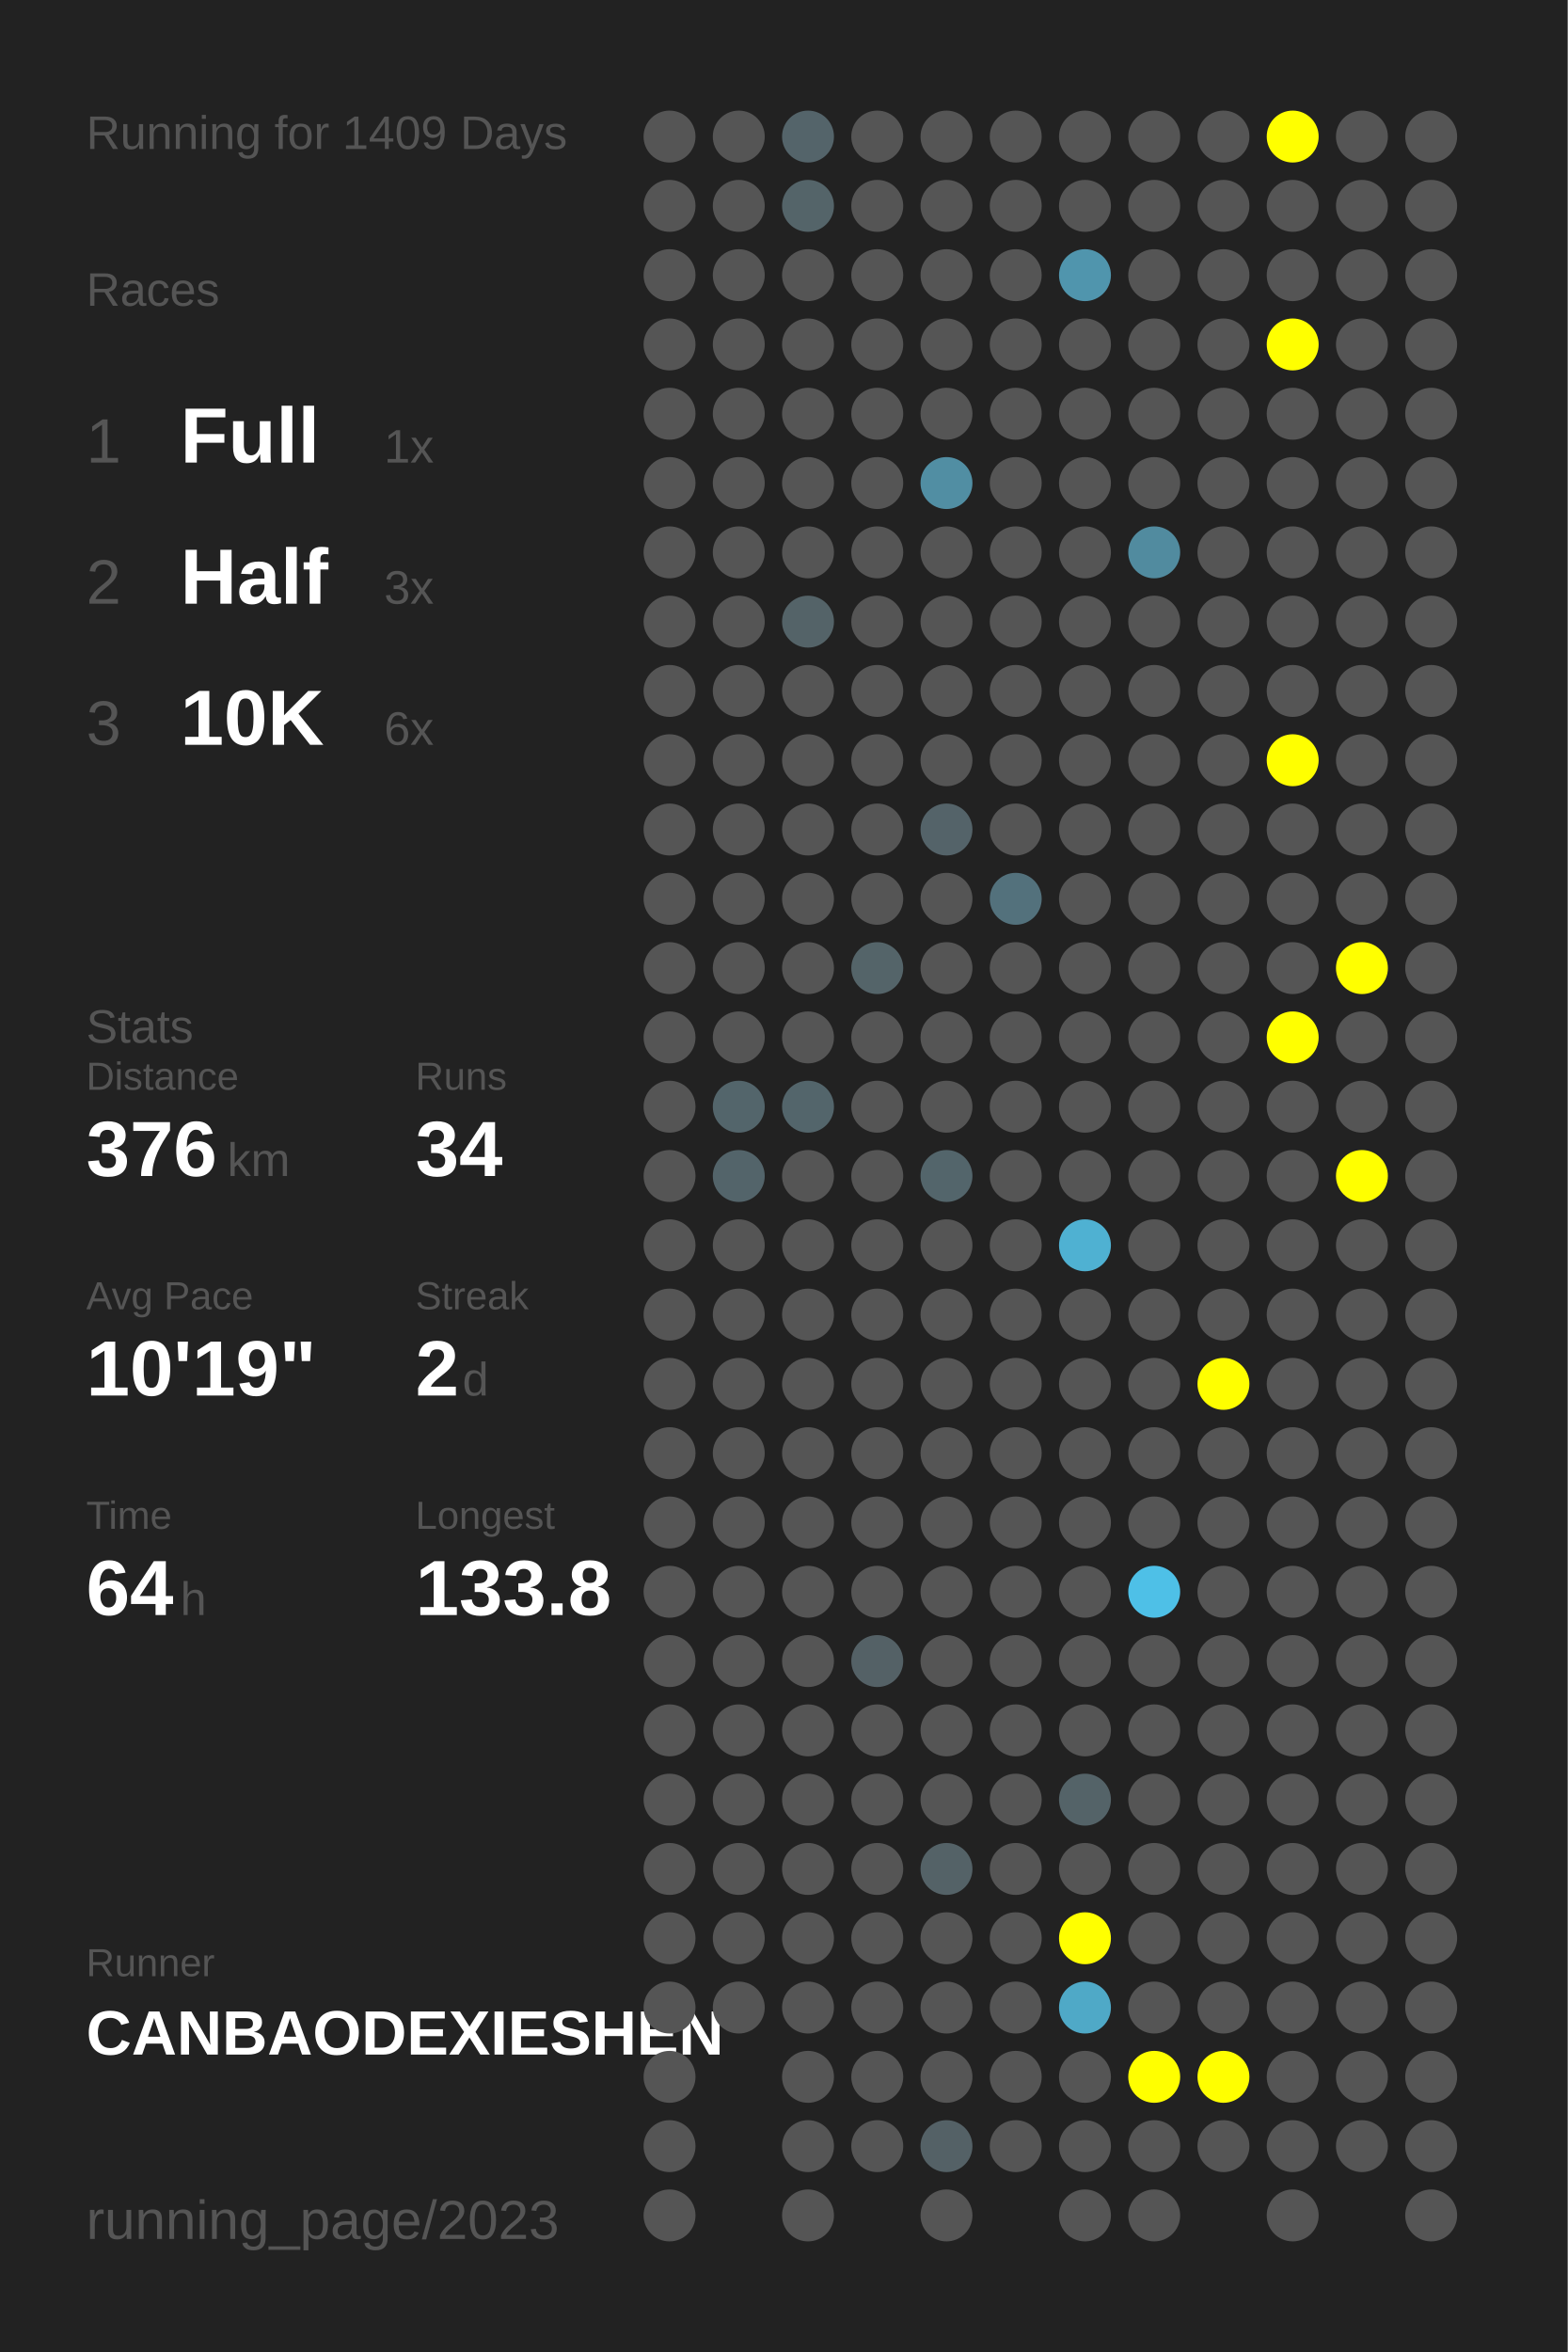
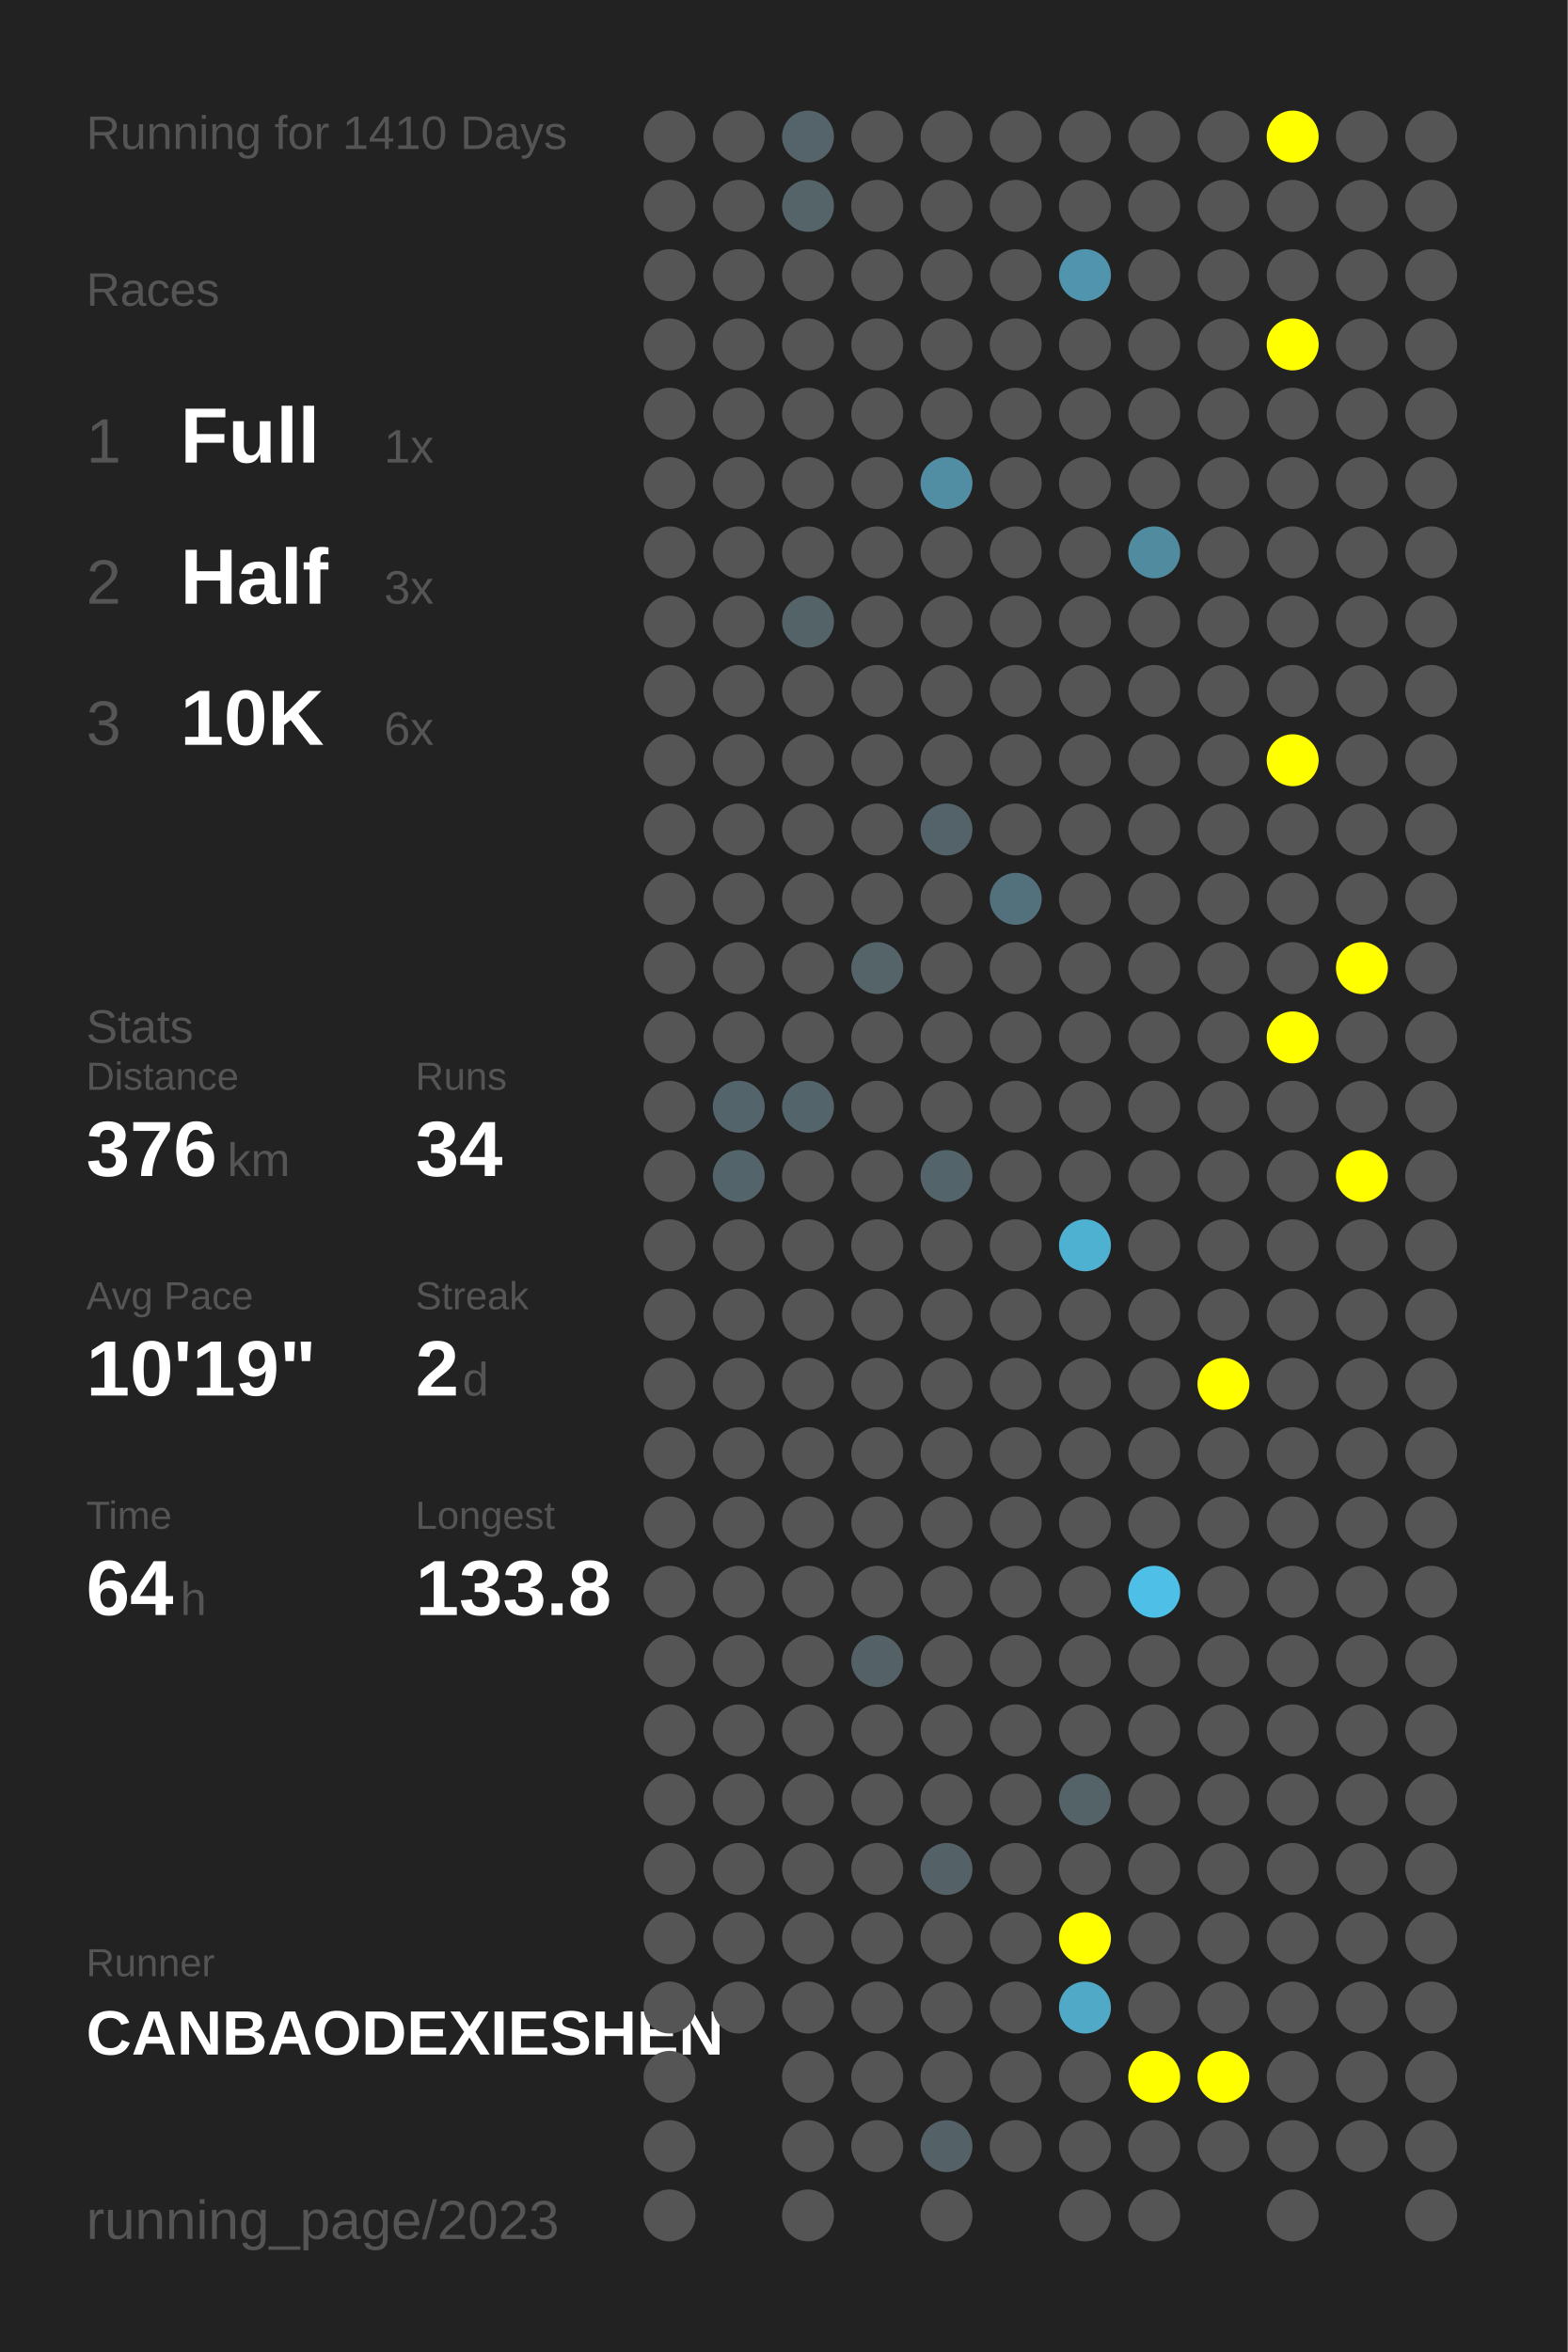
<svg xmlns="http://www.w3.org/2000/svg" baseProfile="full" height="300mm" version="1.1" viewBox="0,0,200,300" width="200mm">
  <defs />
  <rect fill="#222222" height="300" width="200" x="0" y="0" />
-   <text fill="#555555" style="font-size:6px; font-family:Arial;" x="11" y="19">Running for 1409 Days</text>
+   <text fill="#555555" style="font-size:6px; font-family:Arial;" x="11" y="19">Running for 1410 Days</text>
  <text fill="#555555" style="font-size:6px; font-family:Arial;" x="11" y="39">Races</text>
  <text fill="#555555" style="font-size:8px; font-family:Arial;" x="11" y="59">1</text>
  <text fill="#FFFFFF" style="font-size:10px; font-family:Arial; font-weight:bold;" x="23" y="59">Full</text>
  <text fill="#555555" style="font-size:6px; font-family:Arial;" x="49" y="59">1x</text>
  <text fill="#555555" style="font-size:8px; font-family:Arial;" x="11" y="77">2</text>
  <text fill="#FFFFFF" style="font-size:10px; font-family:Arial; font-weight:bold;" x="23" y="77">Half</text>
  <text fill="#555555" style="font-size:6px; font-family:Arial;" x="49" y="77">3x</text>
  <text fill="#555555" style="font-size:8px; font-family:Arial;" x="11" y="95">3</text>
  <text fill="#FFFFFF" style="font-size:10px; font-family:Arial; font-weight:bold;" x="23" y="95">10K</text>
  <text fill="#555555" style="font-size:6px; font-family:Arial;" x="49" y="95">6x</text>
  <text fill="#555555" style="font-size:6px; font-family:Arial;" x="11" y="133">Stats</text>
  <text fill="#555555" style="font-size:5px; font-family:Arial;" x="11" y="139">Distance</text>
  <text fill="#FFFFFF" style="font-size:10px; font-family:Arial; font-weight:bold;" x="11" y="150">376</text>
  <text fill="#555555" style="font-size:6px; font-family:Arial;" x="29" y="150">km</text>
  <text fill="#555555" style="font-size:5px; font-family:Arial;" x="53" y="139">Runs</text>
  <text fill="#FFFFFF" style="font-size:10px; font-family:Arial; font-weight:bold;" x="53" y="150">34</text>
  <text fill="#555555" style="font-size:5px; font-family:Arial;" x="11" y="167">Avg Pace</text>
  <text fill="#FFFFFF" style="font-size:10px; font-family:Arial; font-weight:bold;" x="11" y="178">10'19"</text>
  <text fill="#555555" style="font-size:5px; font-family:Arial;" x="53" y="167">Streak</text>
  <text fill="#FFFFFF" style="font-size:10px; font-family:Arial; font-weight:bold;" x="53" y="178">2</text>
  <text fill="#555555" style="font-size:6px; font-family:Arial;" x="59" y="178">d</text>
  <text fill="#555555" style="font-size:5px; font-family:Arial;" x="11" y="195">Time</text>
  <text fill="#FFFFFF" style="font-size:10px; font-family:Arial; font-weight:bold;" x="11" y="206">64</text>
  <text fill="#555555" style="font-size:6px; font-family:Arial;" x="23" y="206">h</text>
  <text fill="#555555" style="font-size:5px; font-family:Arial;" x="53" y="195">Longest</text>
  <text fill="#FFFFFF" style="font-size:10px; font-family:Arial; font-weight:bold;" x="53" y="206">133.8</text>
  <text fill="#555555" style="font-size:5px; font-family:Arial;" x="11" y="252.065">Runner</text>
  <text fill="#FFFFFF" style="font-size:8px; font-family:Arial; font-weight:bold;" x="11" y="262.065">CANBAODEXIESHEN</text>
  <text fill="#555555" style="font-size:7px; font-family:Arial;" x="11" y="285.581">running_page/2023</text>
  <circle cx="85.417" cy="17.419" fill="#555555" r="3.312" />
  <circle cx="85.417" cy="26.258" fill="#555555" r="3.312" />
  <circle cx="85.417" cy="35.097" fill="#555555" r="3.312" />
  <circle cx="85.417" cy="43.935" fill="#555555" r="3.312" />
  <circle cx="85.417" cy="52.774" fill="#555555" r="3.312" />
  <circle cx="85.417" cy="61.613" fill="#555555" r="3.312" />
  <circle cx="85.417" cy="70.452" fill="#555555" r="3.312" />
  <circle cx="85.417" cy="79.29" fill="#555555" r="3.312" />
  <circle cx="85.417" cy="88.129" fill="#555555" r="3.312" />
  <circle cx="85.417" cy="96.968" fill="#555555" r="3.312" />
  <circle cx="85.417" cy="105.806" fill="#555555" r="3.312" />
  <circle cx="85.417" cy="114.645" fill="#555555" r="3.312" />
  <circle cx="85.417" cy="123.484" fill="#555555" r="3.312" />
  <circle cx="85.417" cy="132.323" fill="#555555" r="3.312" />
  <circle cx="85.417" cy="141.161" fill="#555555" r="3.312" />
  <circle cx="85.417" cy="150" fill="#555555" r="3.312" />
  <circle cx="85.417" cy="158.839" fill="#555555" r="3.312" />
  <circle cx="85.417" cy="167.677" fill="#555555" r="3.312" />
  <circle cx="85.417" cy="176.516" fill="#555555" r="3.312" />
  <circle cx="85.417" cy="185.355" fill="#555555" r="3.312" />
  <circle cx="85.417" cy="194.194" fill="#555555" r="3.312" />
  <circle cx="85.417" cy="203.032" fill="#555555" r="3.312" />
  <circle cx="85.417" cy="211.871" fill="#555555" r="3.312" />
  <circle cx="85.417" cy="220.71" fill="#555555" r="3.312" />
  <circle cx="85.417" cy="229.548" fill="#555555" r="3.312" />
  <circle cx="85.417" cy="238.387" fill="#555555" r="3.312" />
  <circle cx="85.417" cy="247.226" fill="#555555" r="3.312" />
  <circle cx="85.417" cy="256.065" fill="#555555" r="3.312" />
  <circle cx="85.417" cy="264.903" fill="#555555" r="3.312" />
  <circle cx="85.417" cy="273.742" fill="#555555" r="3.312" />
  <circle cx="85.417" cy="282.581" fill="#555555" r="3.312" />
  <circle cx="94.25" cy="17.419" fill="#555555" r="3.312" />
  <circle cx="94.25" cy="26.258" fill="#555555" r="3.312" />
  <circle cx="94.25" cy="35.097" fill="#555555" r="3.312" />
  <circle cx="94.25" cy="43.935" fill="#555555" r="3.312" />
  <circle cx="94.25" cy="52.774" fill="#555555" r="3.312" />
  <circle cx="94.25" cy="61.613" fill="#555555" r="3.312" />
  <circle cx="94.25" cy="70.452" fill="#555555" r="3.312" />
  <circle cx="94.25" cy="79.29" fill="#555555" r="3.312" />
  <circle cx="94.25" cy="88.129" fill="#555555" r="3.312" />
  <circle cx="94.25" cy="96.968" fill="#555555" r="3.312" />
  <circle cx="94.25" cy="105.806" fill="#555555" r="3.312" />
  <circle cx="94.25" cy="114.645" fill="#555555" r="3.312" />
  <circle cx="94.25" cy="123.484" fill="#555555" r="3.312" />
  <circle cx="94.25" cy="132.323" fill="#555555" r="3.312" />
  <circle cx="94.25" cy="141.161" fill="#53656b" r="3.312" />
  <circle cx="94.25" cy="150" fill="#53646a" r="3.312" />
  <circle cx="94.25" cy="158.839" fill="#555555" r="3.312" />
  <circle cx="94.25" cy="167.677" fill="#555555" r="3.312" />
  <circle cx="94.25" cy="176.516" fill="#555555" r="3.312" />
  <circle cx="94.25" cy="185.355" fill="#555555" r="3.312" />
  <circle cx="94.25" cy="194.194" fill="#555555" r="3.312" />
  <circle cx="94.25" cy="203.032" fill="#555555" r="3.312" />
  <circle cx="94.25" cy="211.871" fill="#555555" r="3.312" />
  <circle cx="94.25" cy="220.71" fill="#555555" r="3.312" />
  <circle cx="94.25" cy="229.548" fill="#555555" r="3.312" />
  <circle cx="94.25" cy="238.387" fill="#555555" r="3.312" />
  <circle cx="94.25" cy="247.226" fill="#555555" r="3.312" />
  <circle cx="94.25" cy="256.065" fill="#555555" r="3.312" />
  <circle cx="103.083" cy="17.419" fill="#54646a" r="3.312" />
  <circle cx="103.083" cy="26.258" fill="#546469" r="3.312" />
  <circle cx="103.083" cy="35.097" fill="#555555" r="3.312" />
  <circle cx="103.083" cy="43.935" fill="#555555" r="3.312" />
  <circle cx="103.083" cy="52.774" fill="#555555" r="3.312" />
  <circle cx="103.083" cy="61.613" fill="#555555" r="3.312" />
  <circle cx="103.083" cy="70.452" fill="#555555" r="3.312" />
  <circle cx="103.083" cy="79.29" fill="#546368" r="3.312" />
  <circle cx="103.083" cy="88.129" fill="#555555" r="3.312" />
  <circle cx="103.083" cy="96.968" fill="#555555" r="3.312" />
  <circle cx="103.083" cy="105.806" fill="#555555" r="3.312" />
  <circle cx="103.083" cy="114.645" fill="#555555" r="3.312" />
  <circle cx="103.083" cy="123.484" fill="#555555" r="3.312" />
  <circle cx="103.083" cy="132.323" fill="#555555" r="3.312" />
  <circle cx="103.083" cy="141.161" fill="#53656b" r="3.312" />
  <circle cx="103.083" cy="150" fill="#555555" r="3.312" />
  <circle cx="103.083" cy="158.839" fill="#555555" r="3.312" />
  <circle cx="103.083" cy="167.677" fill="#555555" r="3.312" />
  <circle cx="103.083" cy="176.516" fill="#555555" r="3.312" />
  <circle cx="103.083" cy="185.355" fill="#555555" r="3.312" />
  <circle cx="103.083" cy="194.194" fill="#555555" r="3.312" />
  <circle cx="103.083" cy="203.032" fill="#555555" r="3.312" />
  <circle cx="103.083" cy="211.871" fill="#555555" r="3.312" />
  <circle cx="103.083" cy="220.71" fill="#555555" r="3.312" />
  <circle cx="103.083" cy="229.548" fill="#555555" r="3.312" />
  <circle cx="103.083" cy="238.387" fill="#555555" r="3.312" />
  <circle cx="103.083" cy="247.226" fill="#555555" r="3.312" />
  <circle cx="103.083" cy="256.065" fill="#555555" r="3.312" />
  <circle cx="103.083" cy="264.903" fill="#555555" r="3.312" />
  <circle cx="103.083" cy="273.742" fill="#555555" r="3.312" />
  <circle cx="103.083" cy="282.581" fill="#555555" r="3.312" />
  <circle cx="111.917" cy="17.419" fill="#555555" r="3.312" />
  <circle cx="111.917" cy="26.258" fill="#555555" r="3.312" />
  <circle cx="111.917" cy="35.097" fill="#555555" r="3.312" />
  <circle cx="111.917" cy="43.935" fill="#555555" r="3.312" />
  <circle cx="111.917" cy="52.774" fill="#555555" r="3.312" />
  <circle cx="111.917" cy="61.613" fill="#555555" r="3.312" />
  <circle cx="111.917" cy="70.452" fill="#555555" r="3.312" />
  <circle cx="111.917" cy="79.29" fill="#555555" r="3.312" />
  <circle cx="111.917" cy="88.129" fill="#555555" r="3.312" />
  <circle cx="111.917" cy="96.968" fill="#555555" r="3.312" />
  <circle cx="111.917" cy="105.806" fill="#555555" r="3.312" />
  <circle cx="111.917" cy="114.645" fill="#555555" r="3.312" />
  <circle cx="111.917" cy="123.484" fill="#546469" r="3.312" />
  <circle cx="111.917" cy="132.323" fill="#555555" r="3.312" />
  <circle cx="111.917" cy="141.161" fill="#555555" r="3.312" />
  <circle cx="111.917" cy="150" fill="#555555" r="3.312" />
  <circle cx="111.917" cy="158.839" fill="#555555" r="3.312" />
  <circle cx="111.917" cy="167.677" fill="#555555" r="3.312" />
  <circle cx="111.917" cy="176.516" fill="#555555" r="3.312" />
  <circle cx="111.917" cy="185.355" fill="#555555" r="3.312" />
  <circle cx="111.917" cy="194.194" fill="#555555" r="3.312" />
  <circle cx="111.917" cy="203.032" fill="#555555" r="3.312" />
  <circle cx="111.917" cy="211.871" fill="#546166" r="3.312" />
  <circle cx="111.917" cy="220.71" fill="#555555" r="3.312" />
  <circle cx="111.917" cy="229.548" fill="#555555" r="3.312" />
  <circle cx="111.917" cy="238.387" fill="#555555" r="3.312" />
  <circle cx="111.917" cy="247.226" fill="#555555" r="3.312" />
  <circle cx="111.917" cy="256.065" fill="#555555" r="3.312" />
  <circle cx="111.917" cy="264.903" fill="#555555" r="3.312" />
  <circle cx="111.917" cy="273.742" fill="#555555" r="3.312" />
  <circle cx="120.75" cy="17.419" fill="#555555" r="3.312" />
  <circle cx="120.75" cy="26.258" fill="#555555" r="3.312" />
  <circle cx="120.75" cy="35.097" fill="#555555" r="3.312" />
  <circle cx="120.75" cy="43.935" fill="#555555" r="3.312" />
  <circle cx="120.75" cy="52.774" fill="#555555" r="3.312" />
  <circle cx="120.75" cy="61.613" fill="#518ea3" r="3.312" />
  <circle cx="120.75" cy="70.452" fill="#555555" r="3.312" />
  <circle cx="120.75" cy="79.29" fill="#555555" r="3.312" />
  <circle cx="120.75" cy="88.129" fill="#555555" r="3.312" />
  <circle cx="120.75" cy="96.968" fill="#555555" r="3.312" />
  <circle cx="120.75" cy="105.806" fill="#546369" r="3.312" />
  <circle cx="120.75" cy="114.645" fill="#555555" r="3.312" />
  <circle cx="120.75" cy="123.484" fill="#555555" r="3.312" />
  <circle cx="120.75" cy="132.323" fill="#555555" r="3.312" />
  <circle cx="120.75" cy="141.161" fill="#555555" r="3.312" />
  <circle cx="120.75" cy="150" fill="#53656b" r="3.312" />
  <circle cx="120.75" cy="158.839" fill="#555555" r="3.312" />
  <circle cx="120.75" cy="167.677" fill="#555555" r="3.312" />
  <circle cx="120.75" cy="176.516" fill="#555555" r="3.312" />
  <circle cx="120.75" cy="185.355" fill="#555555" r="3.312" />
  <circle cx="120.75" cy="194.194" fill="#555555" r="3.312" />
  <circle cx="120.75" cy="203.032" fill="#555555" r="3.312" />
  <circle cx="120.75" cy="211.871" fill="#555555" r="3.312" />
  <circle cx="120.75" cy="220.71" fill="#555555" r="3.312" />
  <circle cx="120.75" cy="229.548" fill="#555555" r="3.312" />
  <circle cx="120.75" cy="238.387" fill="#546267" r="3.312" />
  <circle cx="120.75" cy="247.226" fill="#555555" r="3.312" />
  <circle cx="120.75" cy="256.065" fill="#555555" r="3.312" />
  <circle cx="120.75" cy="264.903" fill="#555555" r="3.312" />
  <circle cx="120.75" cy="273.742" fill="#546166" r="3.312" />
  <circle cx="120.75" cy="282.581" fill="#555555" r="3.312" />
  <circle cx="129.583" cy="17.419" fill="#555555" r="3.312" />
  <circle cx="129.583" cy="26.258" fill="#555555" r="3.312" />
  <circle cx="129.583" cy="35.097" fill="#555555" r="3.312" />
  <circle cx="129.583" cy="43.935" fill="#555555" r="3.312" />
  <circle cx="129.583" cy="52.774" fill="#555555" r="3.312" />
  <circle cx="129.583" cy="61.613" fill="#555555" r="3.312" />
  <circle cx="129.583" cy="70.452" fill="#555555" r="3.312" />
  <circle cx="129.583" cy="79.29" fill="#555555" r="3.312" />
  <circle cx="129.583" cy="88.129" fill="#555555" r="3.312" />
  <circle cx="129.583" cy="96.968" fill="#555555" r="3.312" />
  <circle cx="129.583" cy="105.806" fill="#555555" r="3.312" />
  <circle cx="129.583" cy="114.645" fill="#53717c" r="3.312" />
  <circle cx="129.583" cy="123.484" fill="#555555" r="3.312" />
  <circle cx="129.583" cy="132.323" fill="#555555" r="3.312" />
  <circle cx="129.583" cy="141.161" fill="#555555" r="3.312" />
  <circle cx="129.583" cy="150" fill="#555555" r="3.312" />
  <circle cx="129.583" cy="158.839" fill="#555555" r="3.312" />
  <circle cx="129.583" cy="167.677" fill="#555555" r="3.312" />
  <circle cx="129.583" cy="176.516" fill="#555555" r="3.312" />
  <circle cx="129.583" cy="185.355" fill="#555555" r="3.312" />
  <circle cx="129.583" cy="194.194" fill="#555555" r="3.312" />
  <circle cx="129.583" cy="203.032" fill="#555555" r="3.312" />
  <circle cx="129.583" cy="211.871" fill="#555555" r="3.312" />
  <circle cx="129.583" cy="220.71" fill="#555555" r="3.312" />
  <circle cx="129.583" cy="229.548" fill="#555555" r="3.312" />
  <circle cx="129.583" cy="238.387" fill="#555555" r="3.312" />
  <circle cx="129.583" cy="247.226" fill="#555555" r="3.312" />
  <circle cx="129.583" cy="256.065" fill="#555555" r="3.312" />
  <circle cx="129.583" cy="264.903" fill="#555555" r="3.312" />
  <circle cx="129.583" cy="273.742" fill="#555555" r="3.312" />
  <circle cx="138.417" cy="17.419" fill="#555555" r="3.312" />
  <circle cx="138.417" cy="26.258" fill="#555555" r="3.312" />
  <circle cx="138.417" cy="35.097" fill="#5095ad" r="3.312" />
  <circle cx="138.417" cy="43.935" fill="#555555" r="3.312" />
  <circle cx="138.417" cy="52.774" fill="#555555" r="3.312" />
  <circle cx="138.417" cy="61.613" fill="#555555" r="3.312" />
  <circle cx="138.417" cy="70.452" fill="#555555" r="3.312" />
  <circle cx="138.417" cy="79.29" fill="#555555" r="3.312" />
  <circle cx="138.417" cy="88.129" fill="#555555" r="3.312" />
  <circle cx="138.417" cy="96.968" fill="#555555" r="3.312" />
  <circle cx="138.417" cy="105.806" fill="#555555" r="3.312" />
  <circle cx="138.417" cy="114.645" fill="#555555" r="3.312" />
  <circle cx="138.417" cy="123.484" fill="#555555" r="3.312" />
  <circle cx="138.417" cy="132.323" fill="#555555" r="3.312" />
  <circle cx="138.417" cy="141.161" fill="#555555" r="3.312" />
  <circle cx="138.417" cy="150" fill="#555555" r="3.312" />
  <circle cx="138.417" cy="158.839" fill="#4fb1d2" r="3.312" />
  <circle cx="138.417" cy="167.677" fill="#555555" r="3.312" />
  <circle cx="138.417" cy="176.516" fill="#555555" r="3.312" />
  <circle cx="138.417" cy="185.355" fill="#555555" r="3.312" />
  <circle cx="138.417" cy="194.194" fill="#555555" r="3.312" />
  <circle cx="138.417" cy="203.032" fill="#555555" r="3.312" />
  <circle cx="138.417" cy="211.871" fill="#555555" r="3.312" />
  <circle cx="138.417" cy="220.71" fill="#555555" r="3.312" />
  <circle cx="138.417" cy="229.548" fill="#546368" r="3.312" />
  <circle cx="138.417" cy="238.387" fill="#555555" r="3.312" />
  <circle cx="138.417" cy="247.226" fill="#FFFF00" r="3.312" />
  <circle cx="138.417" cy="256.065" fill="#4fa9c7" r="3.312" />
  <circle cx="138.417" cy="264.903" fill="#555555" r="3.312" />
  <circle cx="138.417" cy="273.742" fill="#555555" r="3.312" />
  <circle cx="138.417" cy="282.581" fill="#555555" r="3.312" />
  <circle cx="147.25" cy="17.419" fill="#555555" r="3.312" />
  <circle cx="147.25" cy="26.258" fill="#555555" r="3.312" />
  <circle cx="147.25" cy="35.097" fill="#555555" r="3.312" />
  <circle cx="147.25" cy="43.935" fill="#555555" r="3.312" />
  <circle cx="147.25" cy="52.774" fill="#555555" r="3.312" />
  <circle cx="147.25" cy="61.613" fill="#555555" r="3.312" />
  <circle cx="147.25" cy="70.452" fill="#518b9f" r="3.312" />
  <circle cx="147.25" cy="79.29" fill="#555555" r="3.312" />
  <circle cx="147.25" cy="88.129" fill="#555555" r="3.312" />
  <circle cx="147.25" cy="96.968" fill="#555555" r="3.312" />
  <circle cx="147.25" cy="105.806" fill="#555555" r="3.312" />
  <circle cx="147.25" cy="114.645" fill="#555555" r="3.312" />
  <circle cx="147.25" cy="123.484" fill="#555555" r="3.312" />
  <circle cx="147.25" cy="132.323" fill="#555555" r="3.312" />
  <circle cx="147.25" cy="141.161" fill="#555555" r="3.312" />
  <circle cx="147.25" cy="150" fill="#555555" r="3.312" />
  <circle cx="147.25" cy="158.839" fill="#555555" r="3.312" />
  <circle cx="147.25" cy="167.677" fill="#555555" r="3.312" />
  <circle cx="147.25" cy="176.516" fill="#555555" r="3.312" />
  <circle cx="147.25" cy="185.355" fill="#555555" r="3.312" />
  <circle cx="147.25" cy="194.194" fill="#555555" r="3.312" />
  <circle cx="147.25" cy="203.032" fill="#4ec0e7" r="3.312" />
  <circle cx="147.25" cy="211.871" fill="#555555" r="3.312" />
  <circle cx="147.25" cy="220.71" fill="#555555" r="3.312" />
  <circle cx="147.25" cy="229.548" fill="#555555" r="3.312" />
  <circle cx="147.25" cy="238.387" fill="#555555" r="3.312" />
  <circle cx="147.25" cy="247.226" fill="#555555" r="3.312" />
  <circle cx="147.25" cy="256.065" fill="#555555" r="3.312" />
  <circle cx="147.25" cy="264.903" fill="#FFFF00" r="3.312" />
  <circle cx="147.25" cy="273.742" fill="#555555" r="3.312" />
  <circle cx="147.25" cy="282.581" fill="#555555" r="3.312" />
  <circle cx="156.083" cy="17.419" fill="#555555" r="3.312" />
  <circle cx="156.083" cy="26.258" fill="#555555" r="3.312" />
  <circle cx="156.083" cy="35.097" fill="#555555" r="3.312" />
  <circle cx="156.083" cy="43.935" fill="#555555" r="3.312" />
  <circle cx="156.083" cy="52.774" fill="#555555" r="3.312" />
  <circle cx="156.083" cy="61.613" fill="#555555" r="3.312" />
  <circle cx="156.083" cy="70.452" fill="#555555" r="3.312" />
  <circle cx="156.083" cy="79.29" fill="#555555" r="3.312" />
  <circle cx="156.083" cy="88.129" fill="#555555" r="3.312" />
  <circle cx="156.083" cy="96.968" fill="#555555" r="3.312" />
  <circle cx="156.083" cy="105.806" fill="#555555" r="3.312" />
  <circle cx="156.083" cy="114.645" fill="#555555" r="3.312" />
  <circle cx="156.083" cy="123.484" fill="#555555" r="3.312" />
  <circle cx="156.083" cy="132.323" fill="#555555" r="3.312" />
  <circle cx="156.083" cy="141.161" fill="#555555" r="3.312" />
  <circle cx="156.083" cy="150" fill="#555555" r="3.312" />
  <circle cx="156.083" cy="158.839" fill="#555555" r="3.312" />
  <circle cx="156.083" cy="167.677" fill="#555555" r="3.312" />
  <circle cx="156.083" cy="176.516" fill="#FFFF00" r="3.312" />
  <circle cx="156.083" cy="185.355" fill="#555555" r="3.312" />
  <circle cx="156.083" cy="194.194" fill="#555555" r="3.312" />
  <circle cx="156.083" cy="203.032" fill="#555555" r="3.312" />
  <circle cx="156.083" cy="211.871" fill="#555555" r="3.312" />
  <circle cx="156.083" cy="220.71" fill="#555555" r="3.312" />
  <circle cx="156.083" cy="229.548" fill="#555555" r="3.312" />
  <circle cx="156.083" cy="238.387" fill="#555555" r="3.312" />
  <circle cx="156.083" cy="247.226" fill="#555555" r="3.312" />
  <circle cx="156.083" cy="256.065" fill="#555555" r="3.312" />
  <circle cx="156.083" cy="264.903" fill="#FFFF00" r="3.312" />
  <circle cx="156.083" cy="273.742" fill="#555555" r="3.312" />
  <circle cx="164.917" cy="17.419" fill="#FFFF00" r="3.312" />
  <circle cx="164.917" cy="26.258" fill="#555555" r="3.312" />
  <circle cx="164.917" cy="35.097" fill="#555555" r="3.312" />
  <circle cx="164.917" cy="43.935" fill="#FFFF00" r="3.312" />
  <circle cx="164.917" cy="52.774" fill="#555555" r="3.312" />
  <circle cx="164.917" cy="61.613" fill="#555555" r="3.312" />
  <circle cx="164.917" cy="70.452" fill="#555555" r="3.312" />
  <circle cx="164.917" cy="79.29" fill="#555555" r="3.312" />
  <circle cx="164.917" cy="88.129" fill="#555555" r="3.312" />
  <circle cx="164.917" cy="96.968" fill="#FFFF00" r="3.312" />
  <circle cx="164.917" cy="105.806" fill="#555555" r="3.312" />
  <circle cx="164.917" cy="114.645" fill="#555555" r="3.312" />
  <circle cx="164.917" cy="123.484" fill="#555555" r="3.312" />
  <circle cx="164.917" cy="132.323" fill="#FFFF00" r="3.312" />
  <circle cx="164.917" cy="141.161" fill="#555555" r="3.312" />
  <circle cx="164.917" cy="150" fill="#555555" r="3.312" />
  <circle cx="164.917" cy="158.839" fill="#555555" r="3.312" />
  <circle cx="164.917" cy="167.677" fill="#555555" r="3.312" />
  <circle cx="164.917" cy="176.516" fill="#555555" r="3.312" />
  <circle cx="164.917" cy="185.355" fill="#555555" r="3.312" />
  <circle cx="164.917" cy="194.194" fill="#555555" r="3.312" />
  <circle cx="164.917" cy="203.032" fill="#555555" r="3.312" />
  <circle cx="164.917" cy="211.871" fill="#555555" r="3.312" />
  <circle cx="164.917" cy="220.71" fill="#555555" r="3.312" />
  <circle cx="164.917" cy="229.548" fill="#555555" r="3.312" />
  <circle cx="164.917" cy="238.387" fill="#555555" r="3.312" />
  <circle cx="164.917" cy="247.226" fill="#555555" r="3.312" />
  <circle cx="164.917" cy="256.065" fill="#555555" r="3.312" />
  <circle cx="164.917" cy="264.903" fill="#555555" r="3.312" />
  <circle cx="164.917" cy="273.742" fill="#555555" r="3.312" />
  <circle cx="164.917" cy="282.581" fill="#555555" r="3.312" />
  <circle cx="173.75" cy="17.419" fill="#555555" r="3.312" />
  <circle cx="173.75" cy="26.258" fill="#555555" r="3.312" />
  <circle cx="173.75" cy="35.097" fill="#555555" r="3.312" />
  <circle cx="173.75" cy="43.935" fill="#555555" r="3.312" />
  <circle cx="173.75" cy="52.774" fill="#555555" r="3.312" />
  <circle cx="173.75" cy="61.613" fill="#555555" r="3.312" />
  <circle cx="173.75" cy="70.452" fill="#555555" r="3.312" />
  <circle cx="173.75" cy="79.29" fill="#555555" r="3.312" />
  <circle cx="173.75" cy="88.129" fill="#555555" r="3.312" />
  <circle cx="173.75" cy="96.968" fill="#555555" r="3.312" />
  <circle cx="173.75" cy="105.806" fill="#555555" r="3.312" />
  <circle cx="173.75" cy="114.645" fill="#555555" r="3.312" />
  <circle cx="173.75" cy="123.484" fill="#FFFF00" r="3.312" />
  <circle cx="173.75" cy="132.323" fill="#555555" r="3.312" />
  <circle cx="173.75" cy="141.161" fill="#555555" r="3.312" />
  <circle cx="173.75" cy="150" fill="#FFFF00" r="3.312" />
  <circle cx="173.75" cy="158.839" fill="#555555" r="3.312" />
  <circle cx="173.75" cy="167.677" fill="#555555" r="3.312" />
  <circle cx="173.75" cy="176.516" fill="#555555" r="3.312" />
  <circle cx="173.75" cy="185.355" fill="#555555" r="3.312" />
  <circle cx="173.75" cy="194.194" fill="#555555" r="3.312" />
  <circle cx="173.75" cy="203.032" fill="#555555" r="3.312" />
  <circle cx="173.75" cy="211.871" fill="#555555" r="3.312" />
  <circle cx="173.75" cy="220.71" fill="#555555" r="3.312" />
  <circle cx="173.75" cy="229.548" fill="#555555" r="3.312" />
  <circle cx="173.75" cy="238.387" fill="#555555" r="3.312" />
  <circle cx="173.75" cy="247.226" fill="#555555" r="3.312" />
  <circle cx="173.75" cy="256.065" fill="#555555" r="3.312" />
  <circle cx="173.75" cy="264.903" fill="#555555" r="3.312" />
  <circle cx="173.75" cy="273.742" fill="#555555" r="3.312" />
  <circle cx="182.583" cy="17.419" fill="#555555" r="3.312" />
  <circle cx="182.583" cy="26.258" fill="#555555" r="3.312" />
  <circle cx="182.583" cy="35.097" fill="#555555" r="3.312" />
  <circle cx="182.583" cy="43.935" fill="#555555" r="3.312" />
  <circle cx="182.583" cy="52.774" fill="#555555" r="3.312" />
  <circle cx="182.583" cy="61.613" fill="#555555" r="3.312" />
  <circle cx="182.583" cy="70.452" fill="#555555" r="3.312" />
  <circle cx="182.583" cy="79.29" fill="#555555" r="3.312" />
  <circle cx="182.583" cy="88.129" fill="#555555" r="3.312" />
  <circle cx="182.583" cy="96.968" fill="#555555" r="3.312" />
  <circle cx="182.583" cy="105.806" fill="#555555" r="3.312" />
  <circle cx="182.583" cy="114.645" fill="#555555" r="3.312" />
  <circle cx="182.583" cy="123.484" fill="#555555" r="3.312" />
  <circle cx="182.583" cy="132.323" fill="#555555" r="3.312" />
  <circle cx="182.583" cy="141.161" fill="#555555" r="3.312" />
  <circle cx="182.583" cy="150" fill="#555555" r="3.312" />
  <circle cx="182.583" cy="158.839" fill="#555555" r="3.312" />
  <circle cx="182.583" cy="167.677" fill="#555555" r="3.312" />
  <circle cx="182.583" cy="176.516" fill="#555555" r="3.312" />
  <circle cx="182.583" cy="185.355" fill="#555555" r="3.312" />
  <circle cx="182.583" cy="194.194" fill="#555555" r="3.312" />
  <circle cx="182.583" cy="203.032" fill="#555555" r="3.312" />
  <circle cx="182.583" cy="211.871" fill="#555555" r="3.312" />
  <circle cx="182.583" cy="220.71" fill="#555555" r="3.312" />
  <circle cx="182.583" cy="229.548" fill="#555555" r="3.312" />
  <circle cx="182.583" cy="238.387" fill="#555555" r="3.312" />
  <circle cx="182.583" cy="247.226" fill="#555555" r="3.312" />
  <circle cx="182.583" cy="256.065" fill="#555555" r="3.312" />
  <circle cx="182.583" cy="264.903" fill="#555555" r="3.312" />
  <circle cx="182.583" cy="273.742" fill="#555555" r="3.312" />
  <circle cx="182.583" cy="282.581" fill="#555555" r="3.312" />
</svg>
